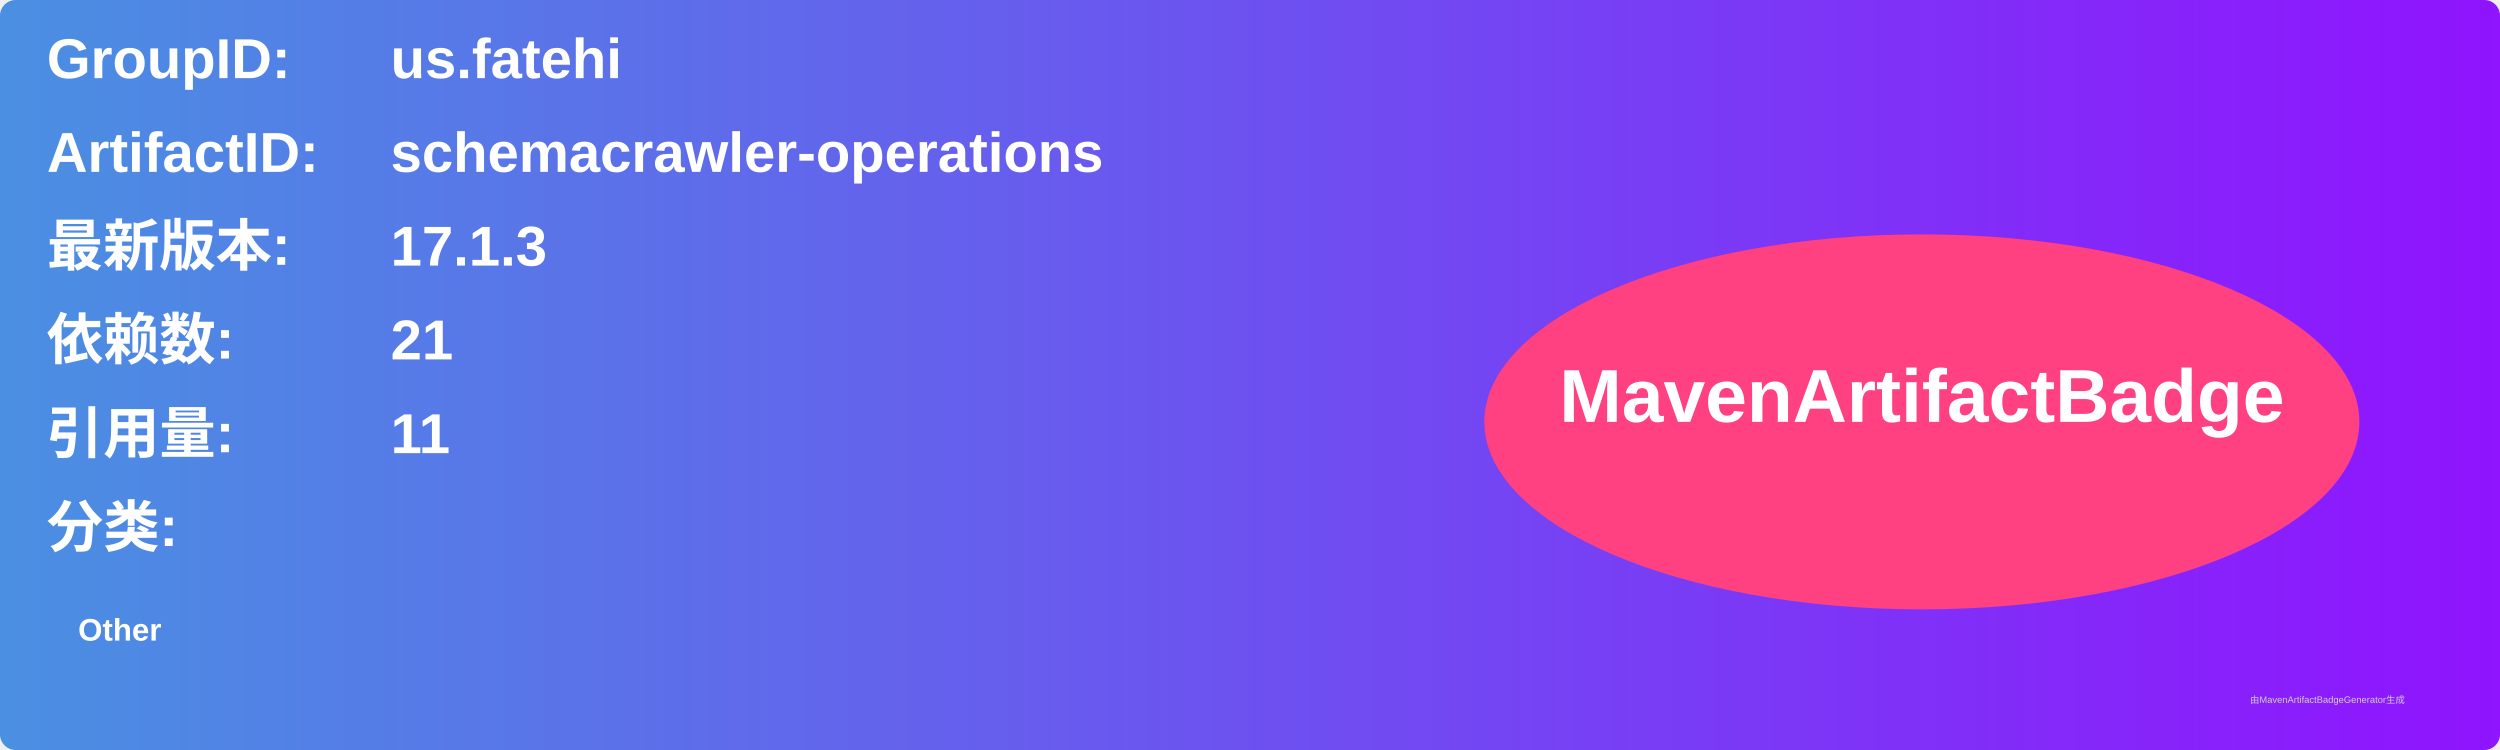
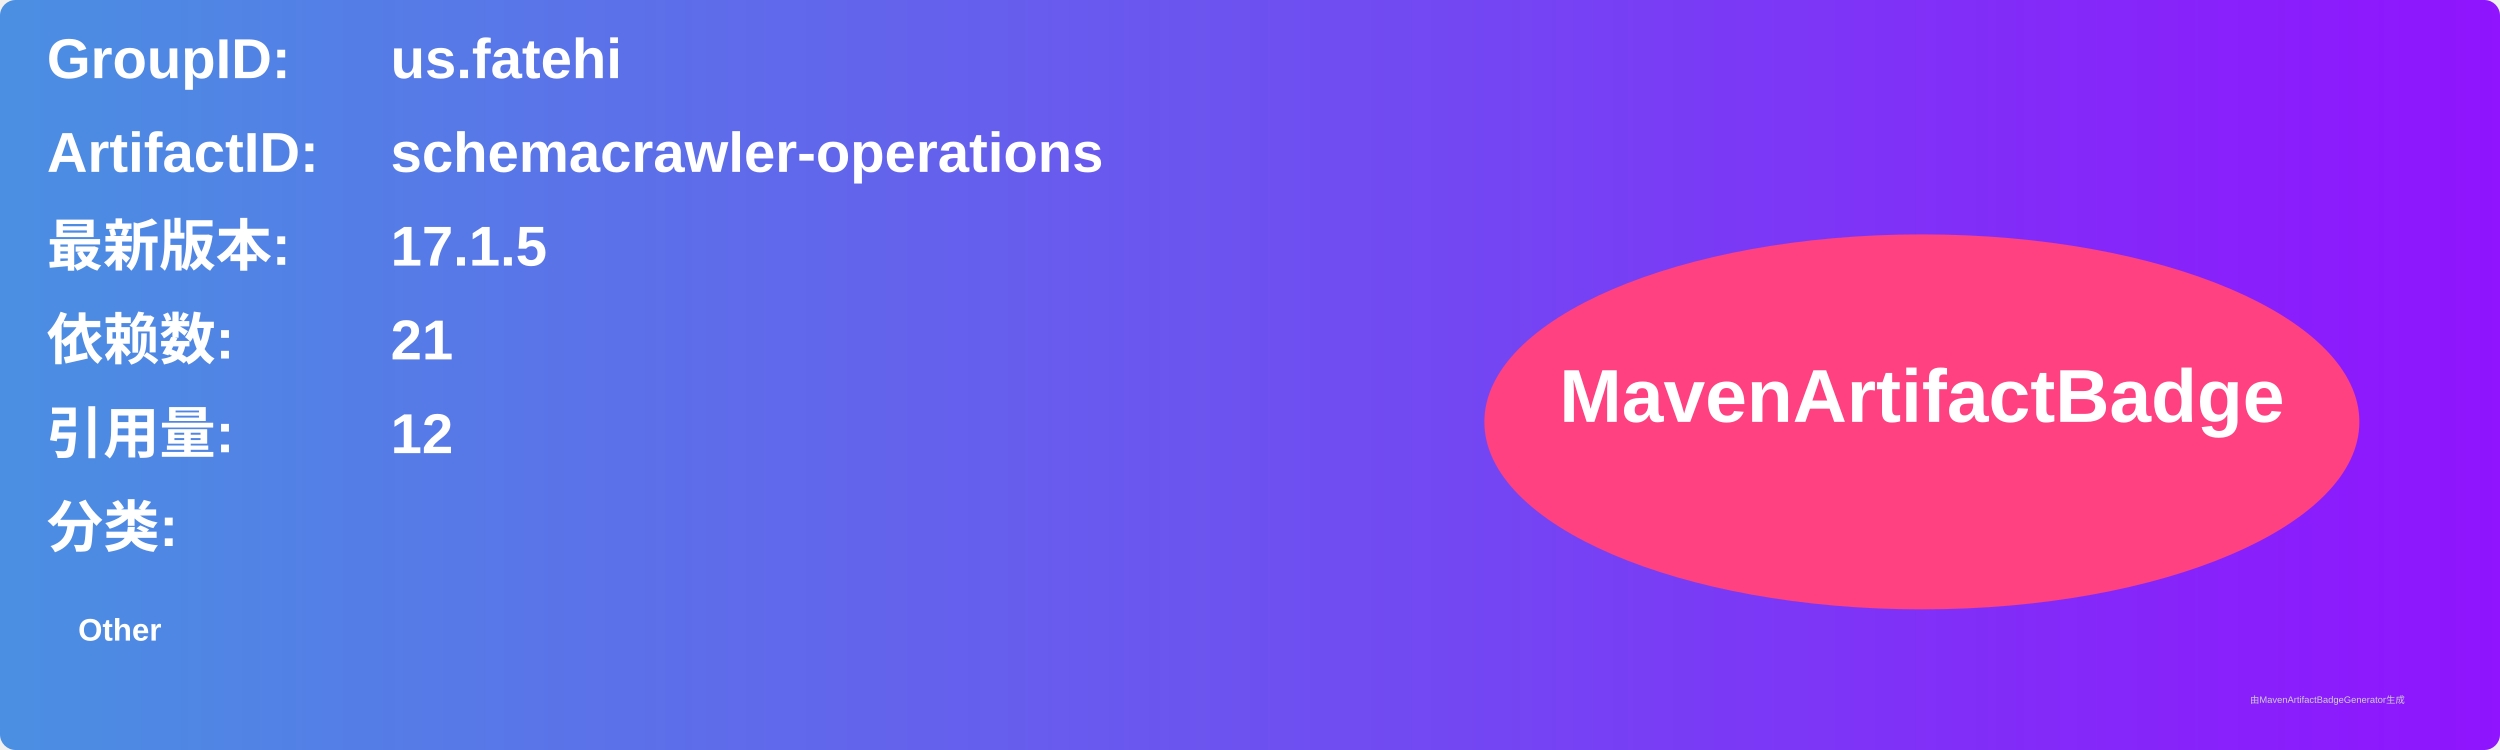
<svg xmlns="http://www.w3.org/2000/svg" width="800" height="240" viewBox="0 0 800 240">
  <linearGradient id="grad" x1="0%" y1="0%" x2="100%" y2="0%">
    <stop offset="0%" stop-color="#4a90e2" />
    <stop offset="100%" stop-color="#9013fe" />
  </linearGradient>
  <rect width="100%" height="100%" rx="5" ry="5" fill="url(#grad)" />
  <g transform="translate(15, 15)">
    <text x="0" y="10" font-family="Arial" font-size="18" fill="white" font-weight="bold" width="260">GroupID:</text>
    <text x="110" y="10" font-family="Arial" font-size="18" fill="white" font-weight="bold" width="460">us.fatehi</text>
    <text x="0" y="40" font-family="Arial" font-size="18" fill="white" font-weight="bold" width="260">ArtifactID:</text>
    <text x="110" y="40" font-family="Arial" font-size="18" fill="white" font-weight="bold" width="460">schemacrawler-operations</text>
    <text x="0" y="70" font-family="Arial" font-size="18" fill="white" font-weight="bold">最新版本:</text>
    <text x="110" y="70" font-family="Arial" font-size="18" fill="white" font-weight="bold">
-       <tspan font-weight="bold">17.1.3</tspan>
+       <tspan font-weight="bold">17.1.5</tspan>
    </text>
    <text x="0" y="100" font-family="Arial" font-size="18" fill="white" font-weight="bold">依赖数: </text>
    <text x="110" y="100" font-family="Arial" font-size="18" fill="white">
      <tspan font-weight="bold">21</tspan>
    </text>
    <text x="0" y="130" font-family="Arial" font-size="18" fill="white" font-weight="bold">引用量: </text>
    <text x="110" y="130" font-family="Arial" font-size="18" fill="white">
-       <tspan font-weight="bold">11</tspan>
+       <tspan font-weight="bold">12</tspan>
    </text>
    <text x="0" y="160" font-family="Arial" font-size="18" fill="white" font-weight="bold">分类:</text>
    <text x="10" y="190" font-family="Arial" font-size="10" fill="white">
      <tspan font-weight="bold">Other</tspan>
    </text>
    <ellipse cx="600" cy="120" rx="140" ry="60" fill="#ff4081" />
    <text x="600" y="120" text-anchor="middle" font-family="Arial" font-size="24" fill="white" font-weight="bold">MavenArtifactBadge</text>
  </g>
  <text x="720" y="225" font-family="Arial" font-size="3" fill="#d0d0d0">由MavenArtifactBadgeGenerator生成</text>
</svg>
